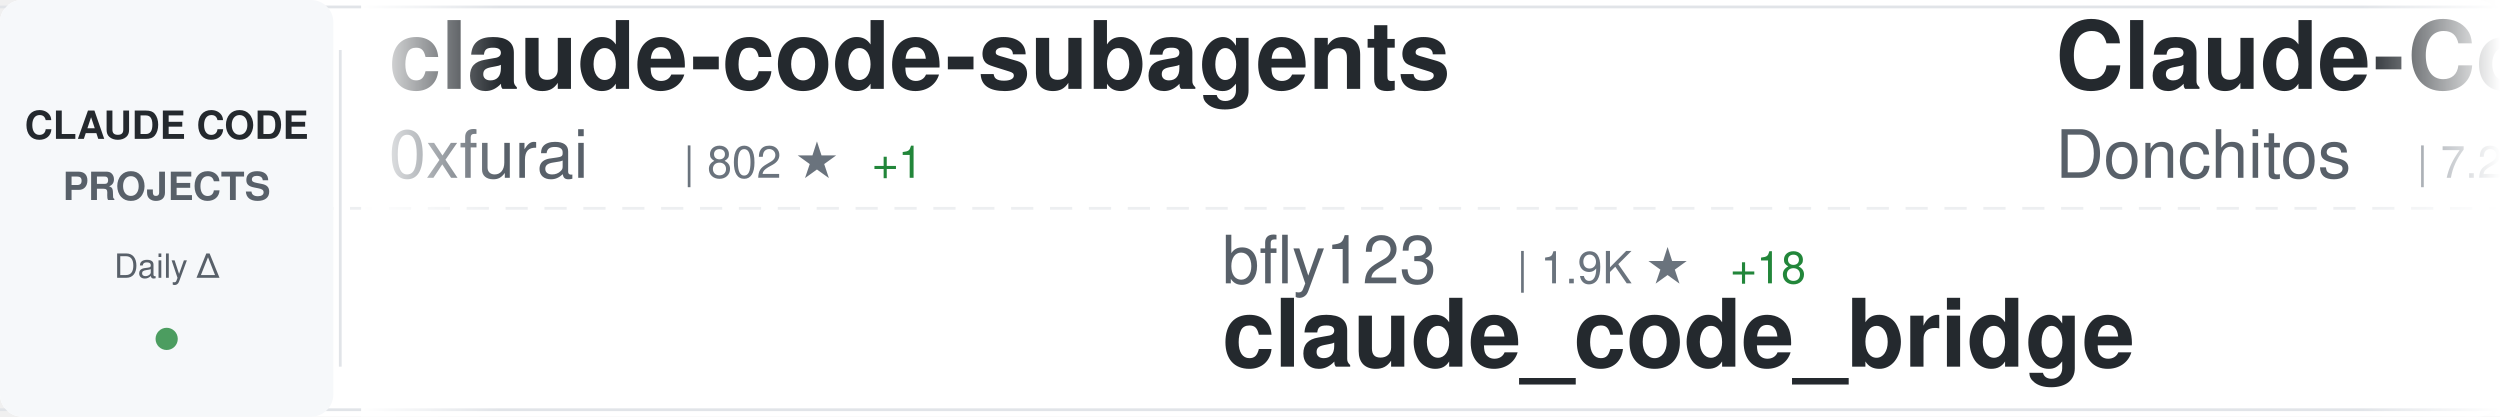
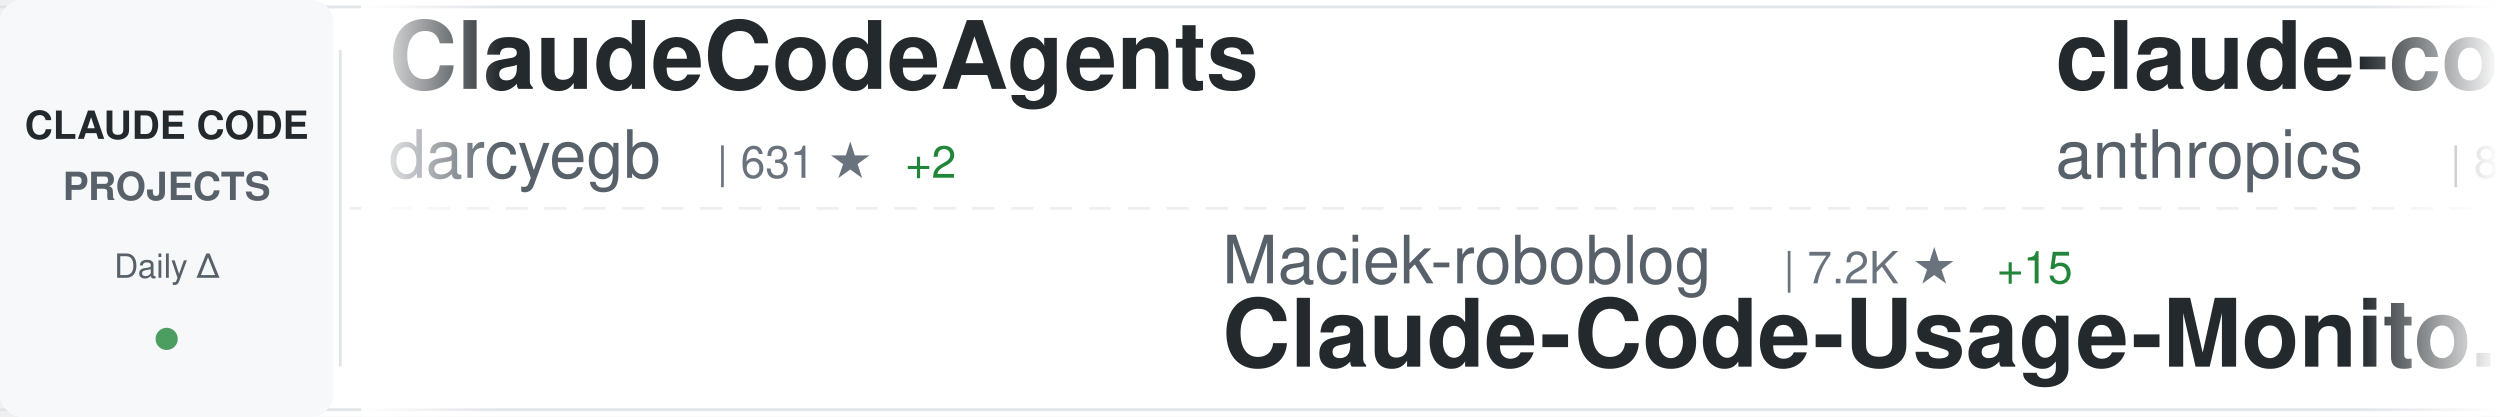
<svg xmlns="http://www.w3.org/2000/svg" width="900" height="150">
  <defs>
    <linearGradient id="awesomeLeftFade" x1="0%" y1="0%" x2="100%" y2="0%">
      <stop offset="0%" style="stop-color:#ffffff;stop-opacity:1" />
      <stop offset="100%" style="stop-color:#ffffff;stop-opacity:0" />
    </linearGradient>
    <linearGradient id="awesomeRightFade" x1="0%" y1="0%" x2="100%" y2="0%">
      <stop offset="0%" style="stop-color:#ffffff;stop-opacity:0" />
      <stop offset="100%" style="stop-color:#ffffff;stop-opacity:1" />
    </linearGradient>
  </defs>
  <rect width="900" height="150" fill="#ffffff" rx="8" />
  <rect x="0" y="2" width="900" height="1" fill="#e1e4e8" />
  <rect x="0" y="147" width="900" height="1" fill="#e1e4e8" />
  <line x1="0" y1="75" x2="900" y2="75" stroke="#e1e4e8" stroke-width="1" stroke-dasharray="8 6" opacity="0.6" />
  <rect x="0" y="0" width="120" height="150" fill="#f6f8fa" rx="8" />
  <text x="60" y="50" font-family="-apple-system, BlinkMacSystemFont, 'Segoe UI', Helvetica, Arial, sans-serif" font-size="14" font-weight="600" fill="#24292e" text-anchor="middle">CLAUDE CODE</text>
  <text x="60" y="72" font-family="-apple-system, BlinkMacSystemFont, 'Segoe UI', Helvetica, Arial, sans-serif" font-size="14" font-weight="600" fill="#586069" text-anchor="middle">PROJECTS</text>
  <text x="60" y="100" font-family="-apple-system, BlinkMacSystemFont, 'Segoe UI', Helvetica, Arial, sans-serif" font-size="12" font-weight="500" fill="#586069" text-anchor="middle">Daily Δ</text>
  <circle cx="60" cy="122" r="4" fill="#22863a" opacity="0.8" />
  <rect x="122" y="18" width="1" height="114" fill="#e1e4e8" />
  <clipPath id="awesomeTickerClip">
    <rect x="130" y="0" width="770" height="150" />
  </clipPath>
  <g clip-path="url(#awesomeTickerClip)">
    <g id="awesomeTickerItems">
      <animateTransform attributeName="transform" attributeType="XML" type="translate" from="0 0" to="-3000 0" dur="54s" repeatCount="indefinite" />
      <g transform="translate(0, 0)">
-         <text x="140" y="32" font-family="-apple-system, BlinkMacSystemFont, 'Segoe UI', Helvetica, Arial, sans-serif" font-size="34" font-weight="600" fill="#24292e">claude-code-subagents</text>
-         <text x="140" y="64" font-family="-apple-system, BlinkMacSystemFont, 'Segoe UI', Helvetica, Arial, sans-serif" font-size="24" font-weight="400" fill="#586069">0xfurai</text>
-         <text x="246" y="64" font-family="-apple-system, BlinkMacSystemFont, 'Segoe UI', Helvetica, Arial, sans-serif" font-size="16" font-weight="500" fill="#6a737d">| 802 ★</text>
-         <text x="314" y="64" font-family="-apple-system, BlinkMacSystemFont, 'Segoe UI', Helvetica, Arial, sans-serif" font-size="16" font-weight="500" fill="#22863a"> +1</text>
+         <text x="140" y="32" font-family="-apple-system, BlinkMacSystemFont, 'Segoe UI', Helvetica, Arial, sans-serif" font-size="34" font-weight="600" fill="#24292e">ClaudeCodeAgents</text>
+         <text x="140" y="64" font-family="-apple-system, BlinkMacSystemFont, 'Segoe UI', Helvetica, Arial, sans-serif" font-size="24" font-weight="400" fill="#586069">darcyegb</text>
+         <text x="258" y="64" font-family="-apple-system, BlinkMacSystemFont, 'Segoe UI', Helvetica, Arial, sans-serif" font-size="16" font-weight="500" fill="#6a737d">| 631 ★</text>
+         <text x="326" y="64" font-family="-apple-system, BlinkMacSystemFont, 'Segoe UI', Helvetica, Arial, sans-serif" font-size="16" font-weight="500" fill="#22863a"> +2</text>
      </g>
      <g transform="translate(300, 0)">
-         <text x="140" y="102" font-family="-apple-system, BlinkMacSystemFont, 'Segoe UI', Helvetica, Arial, sans-serif" font-size="24" font-weight="400" fill="#586069">bfly123</text>
-         <text x="246" y="102" font-family="-apple-system, BlinkMacSystemFont, 'Segoe UI', Helvetica, Arial, sans-serif" font-size="16" font-weight="500" fill="#6a737d">| 1.9K ★</text>
-         <text x="323" y="102" font-family="-apple-system, BlinkMacSystemFont, 'Segoe UI', Helvetica, Arial, sans-serif" font-size="16" font-weight="500" fill="#22863a"> +18</text>
-         <text x="140" y="132" font-family="-apple-system, BlinkMacSystemFont, 'Segoe UI', Helvetica, Arial, sans-serif" font-size="34" font-weight="600" fill="#24292e">claude_code_bridge</text>
+         <text x="140" y="102" font-family="-apple-system, BlinkMacSystemFont, 'Segoe UI', Helvetica, Arial, sans-serif" font-size="24" font-weight="400" fill="#586069">Maciek-roboblog</text>
+         <text x="342" y="102" font-family="-apple-system, BlinkMacSystemFont, 'Segoe UI', Helvetica, Arial, sans-serif" font-size="16" font-weight="500" fill="#6a737d">| 7.2K ★</text>
+         <text x="419" y="102" font-family="-apple-system, BlinkMacSystemFont, 'Segoe UI', Helvetica, Arial, sans-serif" font-size="16" font-weight="500" fill="#22863a"> +15</text>
+         <text x="140" y="132" font-family="-apple-system, BlinkMacSystemFont, 'Segoe UI', Helvetica, Arial, sans-serif" font-size="34" font-weight="600" fill="#24292e">Claude-Code-Usage-Monito...</text>
      </g>
      <g transform="translate(600, 0)">
-         <text x="140" y="32" font-family="-apple-system, BlinkMacSystemFont, 'Segoe UI', Helvetica, Arial, sans-serif" font-size="34" font-weight="600" fill="#24292e">Claude-Code-Game-Studios</text>
-         <text x="140" y="64" font-family="-apple-system, BlinkMacSystemFont, 'Segoe UI', Helvetica, Arial, sans-serif" font-size="24" font-weight="400" fill="#586069">Donchitos</text>
-         <text x="270" y="64" font-family="-apple-system, BlinkMacSystemFont, 'Segoe UI', Helvetica, Arial, sans-serif" font-size="16" font-weight="500" fill="#6a737d">| 7.2K ★</text>
-         <text x="347" y="64" font-family="-apple-system, BlinkMacSystemFont, 'Segoe UI', Helvetica, Arial, sans-serif" font-size="16" font-weight="500" fill="#22863a"> +206</text>
+         <text x="140" y="32" font-family="-apple-system, BlinkMacSystemFont, 'Segoe UI', Helvetica, Arial, sans-serif" font-size="34" font-weight="600" fill="#24292e">claude-code</text>
+         <text x="140" y="64" font-family="-apple-system, BlinkMacSystemFont, 'Segoe UI', Helvetica, Arial, sans-serif" font-size="24" font-weight="400" fill="#586069">anthropics</text>
+         <text x="282" y="64" font-family="-apple-system, BlinkMacSystemFont, 'Segoe UI', Helvetica, Arial, sans-serif" font-size="16" font-weight="500" fill="#6a737d">| 84.4K ★</text>
+         <text x="368" y="64" font-family="-apple-system, BlinkMacSystemFont, 'Segoe UI', Helvetica, Arial, sans-serif" font-size="16" font-weight="500" fill="#22863a"> +385</text>
      </g>
      <g transform="translate(900, 0)">
-         <text x="140" y="102" font-family="-apple-system, BlinkMacSystemFont, 'Segoe UI', Helvetica, Arial, sans-serif" font-size="24" font-weight="400" fill="#586069">rohitg00</text>
-         <text x="258" y="102" font-family="-apple-system, BlinkMacSystemFont, 'Segoe UI', Helvetica, Arial, sans-serif" font-size="16" font-weight="500" fill="#6a737d">| 944 ★</text>
-         <text x="326" y="102" font-family="-apple-system, BlinkMacSystemFont, 'Segoe UI', Helvetica, Arial, sans-serif" font-size="16" font-weight="500" fill="#22863a"> +8</text>
-         <text x="140" y="132" font-family="-apple-system, BlinkMacSystemFont, 'Segoe UI', Helvetica, Arial, sans-serif" font-size="34" font-weight="600" fill="#24292e">awesome-claude-code-tool...</text>
+         <text x="140" y="102" font-family="-apple-system, BlinkMacSystemFont, 'Segoe UI', Helvetica, Arial, sans-serif" font-size="24" font-weight="400" fill="#586069">FlorianBruniaux</text>
+         <text x="342" y="102" font-family="-apple-system, BlinkMacSystemFont, 'Segoe UI', Helvetica, Arial, sans-serif" font-size="16" font-weight="500" fill="#6a737d">| 2.5K ★</text>
+         <text x="419" y="102" font-family="-apple-system, BlinkMacSystemFont, 'Segoe UI', Helvetica, Arial, sans-serif" font-size="16" font-weight="500" fill="#22863a"> +79</text>
+         <text x="140" y="132" font-family="-apple-system, BlinkMacSystemFont, 'Segoe UI', Helvetica, Arial, sans-serif" font-size="34" font-weight="600" fill="#24292e">claude-code-ultimate-gui...</text>
      </g>
      <g transform="translate(1200, 0)">
-         <text x="140" y="32" font-family="-apple-system, BlinkMacSystemFont, 'Segoe UI', Helvetica, Arial, sans-serif" font-size="34" font-weight="600" fill="#24292e">superpowers</text>
-         <text x="140" y="64" font-family="-apple-system, BlinkMacSystemFont, 'Segoe UI', Helvetica, Arial, sans-serif" font-size="24" font-weight="400" fill="#586069">obra</text>
-         <text x="210" y="64" font-family="-apple-system, BlinkMacSystemFont, 'Segoe UI', Helvetica, Arial, sans-serif" font-size="16" font-weight="500" fill="#6a737d">| 122.9K ★</text>
-         <text x="305" y="64" font-family="-apple-system, BlinkMacSystemFont, 'Segoe UI', Helvetica, Arial, sans-serif" font-size="16" font-weight="500" fill="#22863a"> +2.2K</text>
+         <text x="140" y="32" font-family="-apple-system, BlinkMacSystemFont, 'Segoe UI', Helvetica, Arial, sans-serif" font-size="34" font-weight="600" fill="#24292e">wechat-bot</text>
+         <text x="140" y="64" font-family="-apple-system, BlinkMacSystemFont, 'Segoe UI', Helvetica, Arial, sans-serif" font-size="24" font-weight="400" fill="#586069">cixingguangming55555</text>
+         <text x="402" y="64" font-family="-apple-system, BlinkMacSystemFont, 'Segoe UI', Helvetica, Arial, sans-serif" font-size="16" font-weight="500" fill="#6a737d">| 2.5K ★</text>
      </g>
      <g transform="translate(1500, 0)">
-         <text x="140" y="102" font-family="-apple-system, BlinkMacSystemFont, 'Segoe UI', Helvetica, Arial, sans-serif" font-size="24" font-weight="400" fill="#586069">https-deeplearning-ai</text>
-         <text x="414" y="102" font-family="-apple-system, BlinkMacSystemFont, 'Segoe UI', Helvetica, Arial, sans-serif" font-size="16" font-weight="500" fill="#6a737d">| 466 ★</text>
-         <text x="482" y="102" font-family="-apple-system, BlinkMacSystemFont, 'Segoe UI', Helvetica, Arial, sans-serif" font-size="16" font-weight="500" fill="#22863a"> +2</text>
-         <text x="140" y="132" font-family="-apple-system, BlinkMacSystemFont, 'Segoe UI', Helvetica, Arial, sans-serif" font-size="34" font-weight="600" fill="#24292e">sc-claude-code-files</text>
+         <text x="140" y="102" font-family="-apple-system, BlinkMacSystemFont, 'Segoe UI', Helvetica, Arial, sans-serif" font-size="24" font-weight="400" fill="#586069">disler</text>
+         <text x="234" y="102" font-family="-apple-system, BlinkMacSystemFont, 'Segoe UI', Helvetica, Arial, sans-serif" font-size="16" font-weight="500" fill="#6a737d">| 3.4K ★</text>
+         <text x="311" y="102" font-family="-apple-system, BlinkMacSystemFont, 'Segoe UI', Helvetica, Arial, sans-serif" font-size="16" font-weight="500" fill="#22863a"> +7</text>
+         <text x="140" y="132" font-family="-apple-system, BlinkMacSystemFont, 'Segoe UI', Helvetica, Arial, sans-serif" font-size="34" font-weight="600" fill="#24292e">claude-code-hooks-master...</text>
      </g>
      <g transform="translate(1800, 0)">
-         <text x="140" y="32" font-family="-apple-system, BlinkMacSystemFont, 'Segoe UI', Helvetica, Arial, sans-serif" font-size="34" font-weight="600" fill="#24292e">agents</text>
-         <text x="140" y="64" font-family="-apple-system, BlinkMacSystemFont, 'Segoe UI', Helvetica, Arial, sans-serif" font-size="24" font-weight="400" fill="#586069">wshobson</text>
-         <text x="258" y="64" font-family="-apple-system, BlinkMacSystemFont, 'Segoe UI', Helvetica, Arial, sans-serif" font-size="16" font-weight="500" fill="#6a737d">| 32.5K ★</text>
-         <text x="344" y="64" font-family="-apple-system, BlinkMacSystemFont, 'Segoe UI', Helvetica, Arial, sans-serif" font-size="16" font-weight="500" fill="#22863a"> +59</text>
+         <text x="140" y="32" font-family="-apple-system, BlinkMacSystemFont, 'Segoe UI', Helvetica, Arial, sans-serif" font-size="34" font-weight="600" fill="#24292e">claude-plugins-official</text>
+         <text x="140" y="64" font-family="-apple-system, BlinkMacSystemFont, 'Segoe UI', Helvetica, Arial, sans-serif" font-size="24" font-weight="400" fill="#586069">anthropics</text>
+         <text x="282" y="64" font-family="-apple-system, BlinkMacSystemFont, 'Segoe UI', Helvetica, Arial, sans-serif" font-size="16" font-weight="500" fill="#6a737d">| 15.3K ★</text>
+         <text x="368" y="64" font-family="-apple-system, BlinkMacSystemFont, 'Segoe UI', Helvetica, Arial, sans-serif" font-size="16" font-weight="500" fill="#22863a"> +143</text>
      </g>
      <g transform="translate(2100, 0)">
-         <text x="140" y="102" font-family="-apple-system, BlinkMacSystemFont, 'Segoe UI', Helvetica, Arial, sans-serif" font-size="24" font-weight="400" fill="#586069">alirezarezvani</text>
-         <text x="330" y="102" font-family="-apple-system, BlinkMacSystemFont, 'Segoe UI', Helvetica, Arial, sans-serif" font-size="16" font-weight="500" fill="#6a737d">| 7.9K ★</text>
-         <text x="407" y="102" font-family="-apple-system, BlinkMacSystemFont, 'Segoe UI', Helvetica, Arial, sans-serif" font-size="16" font-weight="500" fill="#22863a"> +247</text>
-         <text x="140" y="132" font-family="-apple-system, BlinkMacSystemFont, 'Segoe UI', Helvetica, Arial, sans-serif" font-size="34" font-weight="600" fill="#24292e">claude-skills</text>
+         <text x="140" y="102" font-family="-apple-system, BlinkMacSystemFont, 'Segoe UI', Helvetica, Arial, sans-serif" font-size="24" font-weight="400" fill="#586069">anthropics</text>
+         <text x="282" y="102" font-family="-apple-system, BlinkMacSystemFont, 'Segoe UI', Helvetica, Arial, sans-serif" font-size="16" font-weight="500" fill="#6a737d">| 6.0K ★</text>
+         <text x="359" y="102" font-family="-apple-system, BlinkMacSystemFont, 'Segoe UI', Helvetica, Arial, sans-serif" font-size="16" font-weight="500" fill="#22863a"> +40</text>
+         <text x="140" y="132" font-family="-apple-system, BlinkMacSystemFont, 'Segoe UI', Helvetica, Arial, sans-serif" font-size="34" font-weight="600" fill="#24292e">claude-agent-sdk-python</text>
      </g>
      <g transform="translate(2400, 0)">
-         <text x="140" y="32" font-family="-apple-system, BlinkMacSystemFont, 'Segoe UI', Helvetica, Arial, sans-serif" font-size="34" font-weight="600" fill="#24292e">claude-code-config</text>
-         <text x="140" y="64" font-family="-apple-system, BlinkMacSystemFont, 'Segoe UI', Helvetica, Arial, sans-serif" font-size="24" font-weight="400" fill="#586069">jarrodwatts</text>
-         <text x="294" y="64" font-family="-apple-system, BlinkMacSystemFont, 'Segoe UI', Helvetica, Arial, sans-serif" font-size="16" font-weight="500" fill="#6a737d">| 1.0K ★</text>
-         <text x="371" y="64" font-family="-apple-system, BlinkMacSystemFont, 'Segoe UI', Helvetica, Arial, sans-serif" font-size="16" font-weight="500" fill="#22863a"> +2</text>
+         <text x="140" y="32" font-family="-apple-system, BlinkMacSystemFont, 'Segoe UI', Helvetica, Arial, sans-serif" font-size="34" font-weight="600" fill="#24292e">claude-code-proxy</text>
+         <text x="140" y="64" font-family="-apple-system, BlinkMacSystemFont, 'Segoe UI', Helvetica, Arial, sans-serif" font-size="24" font-weight="400" fill="#586069">1rgs</text>
+         <text x="210" y="64" font-family="-apple-system, BlinkMacSystemFont, 'Segoe UI', Helvetica, Arial, sans-serif" font-size="16" font-weight="500" fill="#6a737d">| 3.3K ★</text>
+         <text x="287" y="64" font-family="-apple-system, BlinkMacSystemFont, 'Segoe UI', Helvetica, Arial, sans-serif" font-size="16" font-weight="500" fill="#22863a"> +3</text>
      </g>
      <g transform="translate(2700, 0)">
-         <text x="140" y="102" font-family="-apple-system, BlinkMacSystemFont, 'Segoe UI', Helvetica, Arial, sans-serif" font-size="24" font-weight="400" fill="#586069">peterkrueck</text>
-         <text x="294" y="102" font-family="-apple-system, BlinkMacSystemFont, 'Segoe UI', Helvetica, Arial, sans-serif" font-size="16" font-weight="500" fill="#6a737d">| 1.3K ★</text>
-         <text x="371" y="102" font-family="-apple-system, BlinkMacSystemFont, 'Segoe UI', Helvetica, Arial, sans-serif" font-size="16" font-weight="500" fill="#22863a"> +1</text>
-         <text x="140" y="132" font-family="-apple-system, BlinkMacSystemFont, 'Segoe UI', Helvetica, Arial, sans-serif" font-size="34" font-weight="600" fill="#24292e">Claude-Code-Development-...</text>
+         <text x="140" y="102" font-family="-apple-system, BlinkMacSystemFont, 'Segoe UI', Helvetica, Arial, sans-serif" font-size="24" font-weight="400" fill="#586069">pchalasani</text>
+         <text x="282" y="102" font-family="-apple-system, BlinkMacSystemFont, 'Segoe UI', Helvetica, Arial, sans-serif" font-size="16" font-weight="500" fill="#6a737d">| 1.6K ★</text>
+         <text x="359" y="102" font-family="-apple-system, BlinkMacSystemFont, 'Segoe UI', Helvetica, Arial, sans-serif" font-size="16" font-weight="500" fill="#22863a"> +7</text>
+         <text x="140" y="132" font-family="-apple-system, BlinkMacSystemFont, 'Segoe UI', Helvetica, Arial, sans-serif" font-size="34" font-weight="600" fill="#24292e">claude-code-tools</text>
      </g>
      <g transform="translate(3000, 0)">
-         <text x="140" y="32" font-family="-apple-system, BlinkMacSystemFont, 'Segoe UI', Helvetica, Arial, sans-serif" font-size="34" font-weight="600" fill="#24292e">claude-code-subagents</text>
-         <text x="140" y="64" font-family="-apple-system, BlinkMacSystemFont, 'Segoe UI', Helvetica, Arial, sans-serif" font-size="24" font-weight="400" fill="#586069">0xfurai</text>
-         <text x="246" y="64" font-family="-apple-system, BlinkMacSystemFont, 'Segoe UI', Helvetica, Arial, sans-serif" font-size="16" font-weight="500" fill="#6a737d">| 802 ★</text>
-         <text x="314" y="64" font-family="-apple-system, BlinkMacSystemFont, 'Segoe UI', Helvetica, Arial, sans-serif" font-size="16" font-weight="500" fill="#22863a"> +1</text>
+         <text x="140" y="32" font-family="-apple-system, BlinkMacSystemFont, 'Segoe UI', Helvetica, Arial, sans-serif" font-size="34" font-weight="600" fill="#24292e">ClaudeCodeAgents</text>
+         <text x="140" y="64" font-family="-apple-system, BlinkMacSystemFont, 'Segoe UI', Helvetica, Arial, sans-serif" font-size="24" font-weight="400" fill="#586069">darcyegb</text>
+         <text x="258" y="64" font-family="-apple-system, BlinkMacSystemFont, 'Segoe UI', Helvetica, Arial, sans-serif" font-size="16" font-weight="500" fill="#6a737d">| 631 ★</text>
+         <text x="326" y="64" font-family="-apple-system, BlinkMacSystemFont, 'Segoe UI', Helvetica, Arial, sans-serif" font-size="16" font-weight="500" fill="#22863a"> +2</text>
      </g>
      <g transform="translate(3300, 0)">
-         <text x="140" y="102" font-family="-apple-system, BlinkMacSystemFont, 'Segoe UI', Helvetica, Arial, sans-serif" font-size="24" font-weight="400" fill="#586069">bfly123</text>
-         <text x="246" y="102" font-family="-apple-system, BlinkMacSystemFont, 'Segoe UI', Helvetica, Arial, sans-serif" font-size="16" font-weight="500" fill="#6a737d">| 1.9K ★</text>
-         <text x="323" y="102" font-family="-apple-system, BlinkMacSystemFont, 'Segoe UI', Helvetica, Arial, sans-serif" font-size="16" font-weight="500" fill="#22863a"> +18</text>
-         <text x="140" y="132" font-family="-apple-system, BlinkMacSystemFont, 'Segoe UI', Helvetica, Arial, sans-serif" font-size="34" font-weight="600" fill="#24292e">claude_code_bridge</text>
+         <text x="140" y="102" font-family="-apple-system, BlinkMacSystemFont, 'Segoe UI', Helvetica, Arial, sans-serif" font-size="24" font-weight="400" fill="#586069">Maciek-roboblog</text>
+         <text x="342" y="102" font-family="-apple-system, BlinkMacSystemFont, 'Segoe UI', Helvetica, Arial, sans-serif" font-size="16" font-weight="500" fill="#6a737d">| 7.2K ★</text>
+         <text x="419" y="102" font-family="-apple-system, BlinkMacSystemFont, 'Segoe UI', Helvetica, Arial, sans-serif" font-size="16" font-weight="500" fill="#22863a"> +15</text>
+         <text x="140" y="132" font-family="-apple-system, BlinkMacSystemFont, 'Segoe UI', Helvetica, Arial, sans-serif" font-size="34" font-weight="600" fill="#24292e">Claude-Code-Usage-Monito...</text>
      </g>
      <g transform="translate(3600, 0)">
-         <text x="140" y="32" font-family="-apple-system, BlinkMacSystemFont, 'Segoe UI', Helvetica, Arial, sans-serif" font-size="34" font-weight="600" fill="#24292e">Claude-Code-Game-Studios</text>
-         <text x="140" y="64" font-family="-apple-system, BlinkMacSystemFont, 'Segoe UI', Helvetica, Arial, sans-serif" font-size="24" font-weight="400" fill="#586069">Donchitos</text>
-         <text x="270" y="64" font-family="-apple-system, BlinkMacSystemFont, 'Segoe UI', Helvetica, Arial, sans-serif" font-size="16" font-weight="500" fill="#6a737d">| 7.2K ★</text>
-         <text x="347" y="64" font-family="-apple-system, BlinkMacSystemFont, 'Segoe UI', Helvetica, Arial, sans-serif" font-size="16" font-weight="500" fill="#22863a"> +206</text>
+         <text x="140" y="32" font-family="-apple-system, BlinkMacSystemFont, 'Segoe UI', Helvetica, Arial, sans-serif" font-size="34" font-weight="600" fill="#24292e">claude-code</text>
+         <text x="140" y="64" font-family="-apple-system, BlinkMacSystemFont, 'Segoe UI', Helvetica, Arial, sans-serif" font-size="24" font-weight="400" fill="#586069">anthropics</text>
+         <text x="282" y="64" font-family="-apple-system, BlinkMacSystemFont, 'Segoe UI', Helvetica, Arial, sans-serif" font-size="16" font-weight="500" fill="#6a737d">| 84.4K ★</text>
+         <text x="368" y="64" font-family="-apple-system, BlinkMacSystemFont, 'Segoe UI', Helvetica, Arial, sans-serif" font-size="16" font-weight="500" fill="#22863a"> +385</text>
      </g>
      <g transform="translate(3900, 0)">
-         <text x="140" y="102" font-family="-apple-system, BlinkMacSystemFont, 'Segoe UI', Helvetica, Arial, sans-serif" font-size="24" font-weight="400" fill="#586069">rohitg00</text>
-         <text x="258" y="102" font-family="-apple-system, BlinkMacSystemFont, 'Segoe UI', Helvetica, Arial, sans-serif" font-size="16" font-weight="500" fill="#6a737d">| 944 ★</text>
-         <text x="326" y="102" font-family="-apple-system, BlinkMacSystemFont, 'Segoe UI', Helvetica, Arial, sans-serif" font-size="16" font-weight="500" fill="#22863a"> +8</text>
-         <text x="140" y="132" font-family="-apple-system, BlinkMacSystemFont, 'Segoe UI', Helvetica, Arial, sans-serif" font-size="34" font-weight="600" fill="#24292e">awesome-claude-code-tool...</text>
+         <text x="140" y="102" font-family="-apple-system, BlinkMacSystemFont, 'Segoe UI', Helvetica, Arial, sans-serif" font-size="24" font-weight="400" fill="#586069">FlorianBruniaux</text>
+         <text x="342" y="102" font-family="-apple-system, BlinkMacSystemFont, 'Segoe UI', Helvetica, Arial, sans-serif" font-size="16" font-weight="500" fill="#6a737d">| 2.5K ★</text>
+         <text x="419" y="102" font-family="-apple-system, BlinkMacSystemFont, 'Segoe UI', Helvetica, Arial, sans-serif" font-size="16" font-weight="500" fill="#22863a"> +79</text>
+         <text x="140" y="132" font-family="-apple-system, BlinkMacSystemFont, 'Segoe UI', Helvetica, Arial, sans-serif" font-size="34" font-weight="600" fill="#24292e">claude-code-ultimate-gui...</text>
      </g>
    </g>
  </g>
  <rect x="130" y="0" width="50" height="150" fill="url(#awesomeLeftFade)" />
  <rect x="850" y="0" width="50" height="150" fill="url(#awesomeRightFade)" />
</svg>
